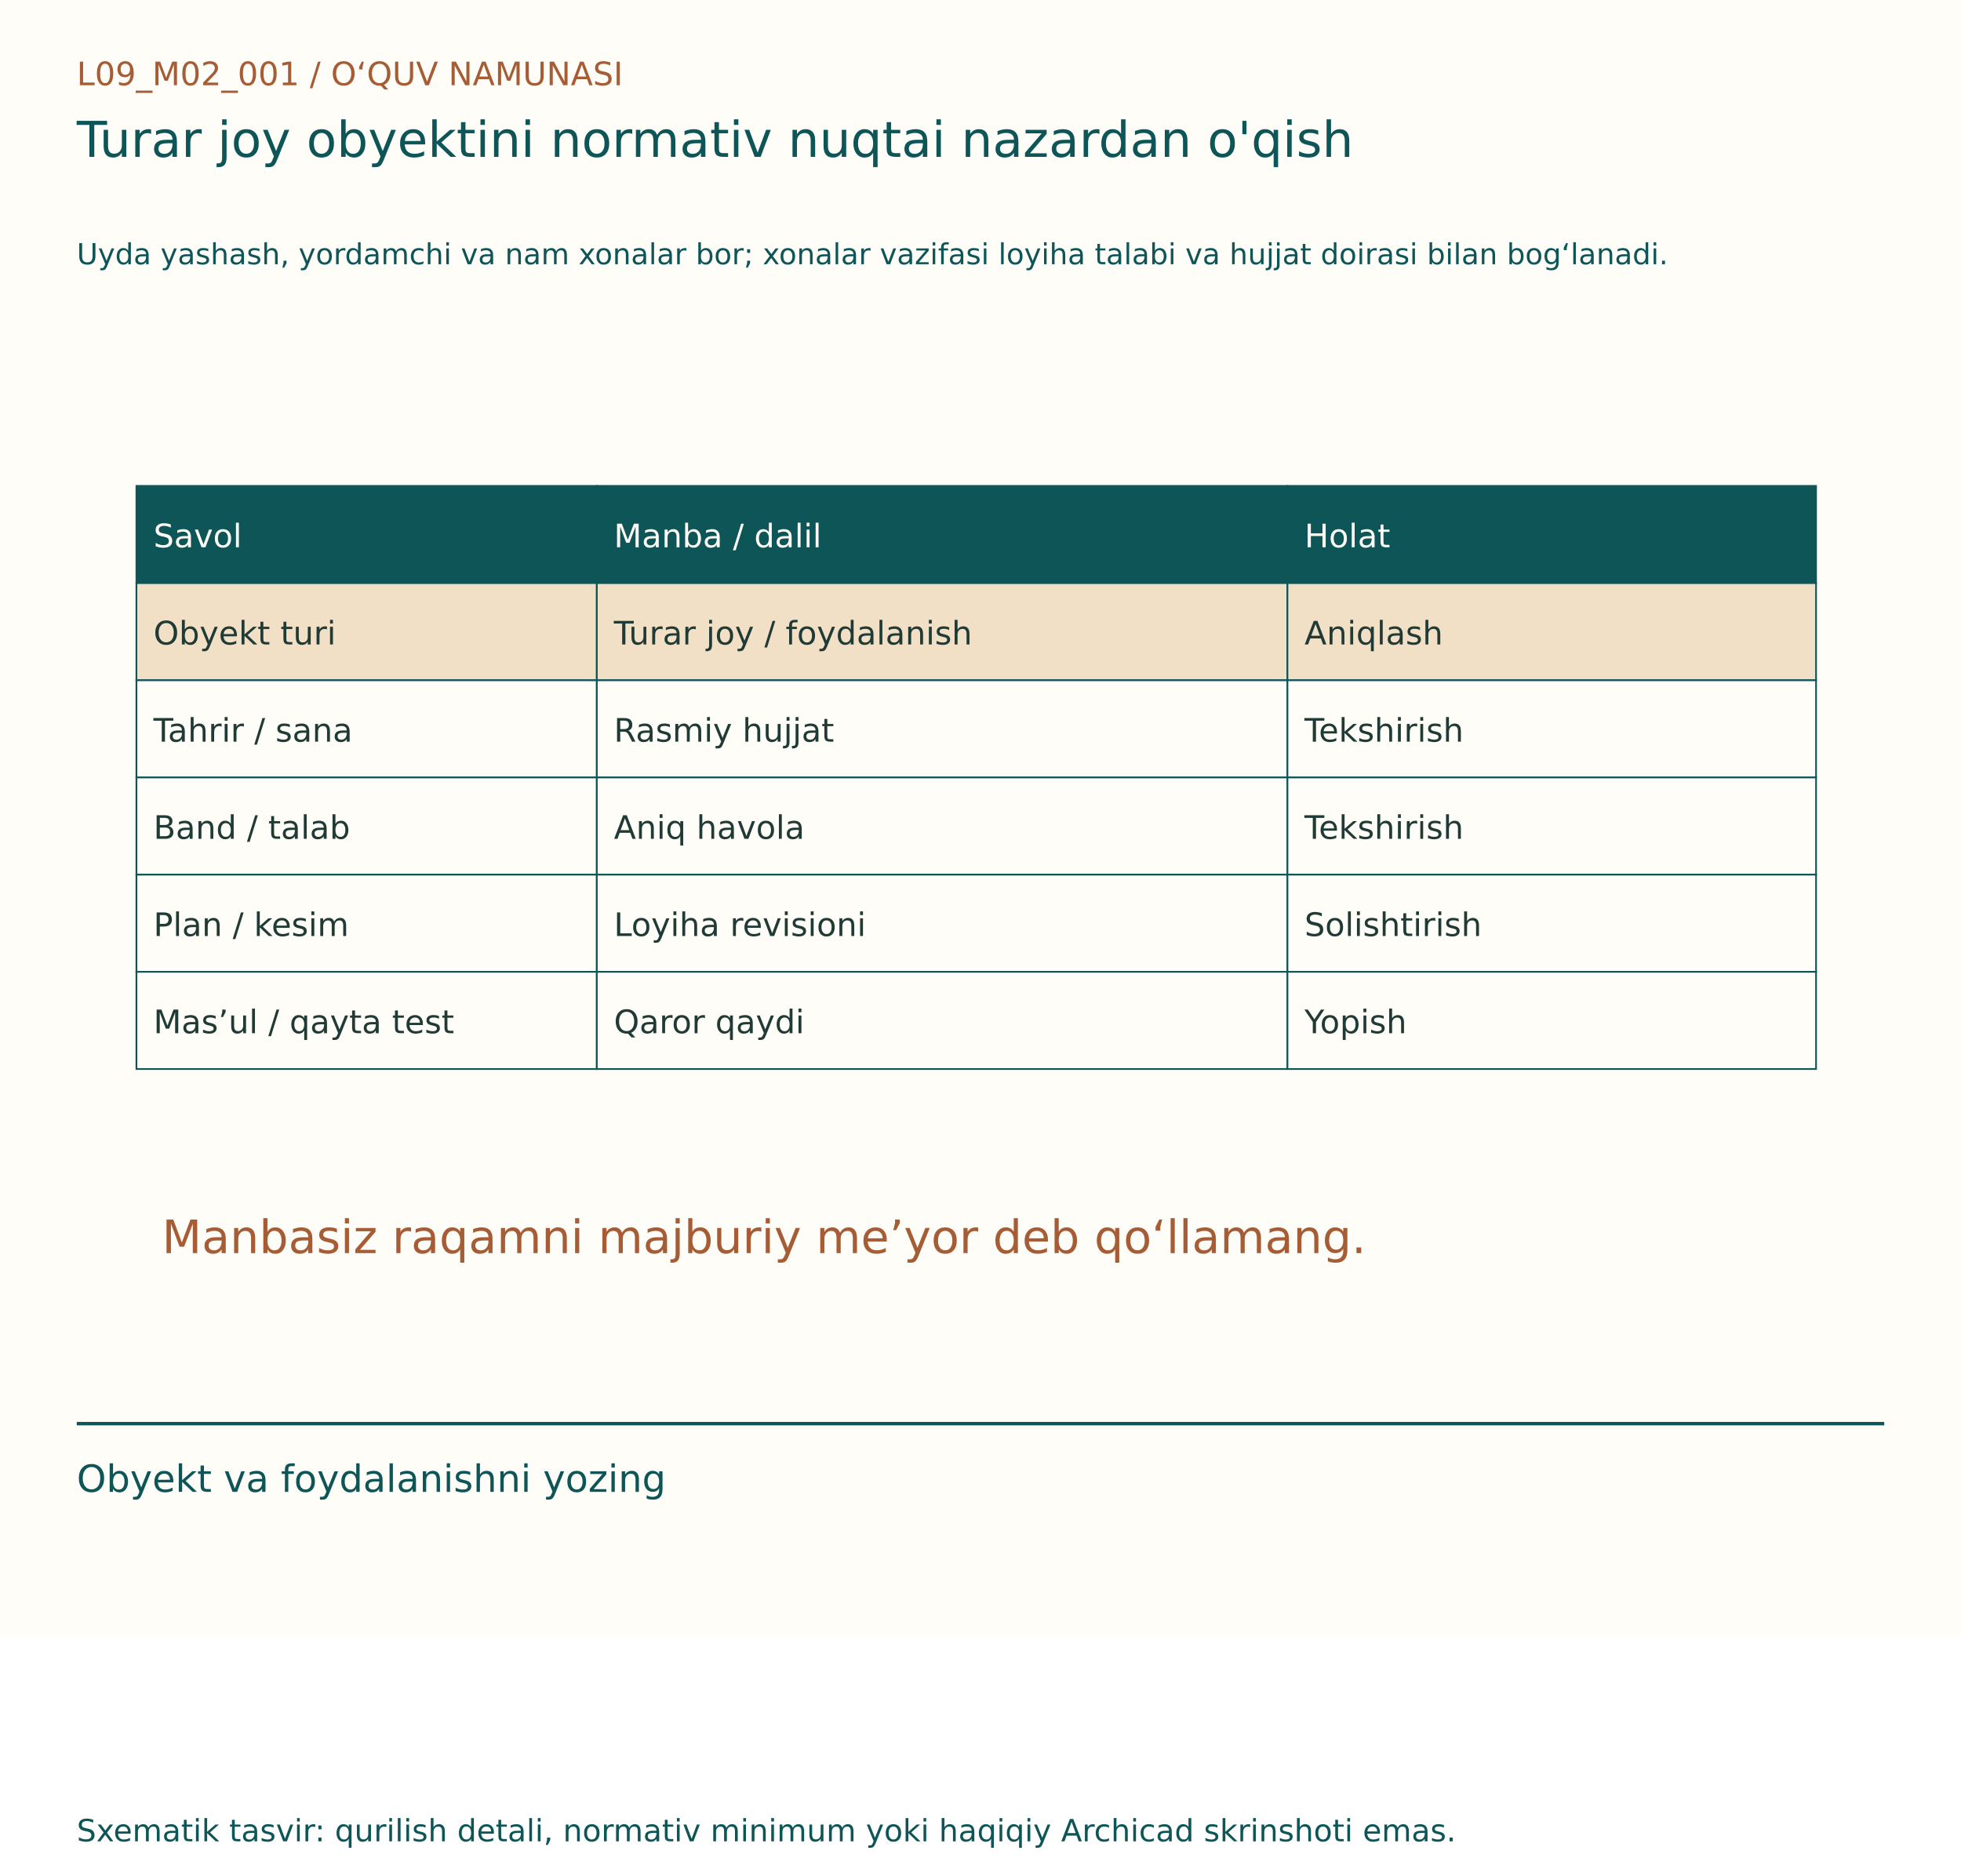
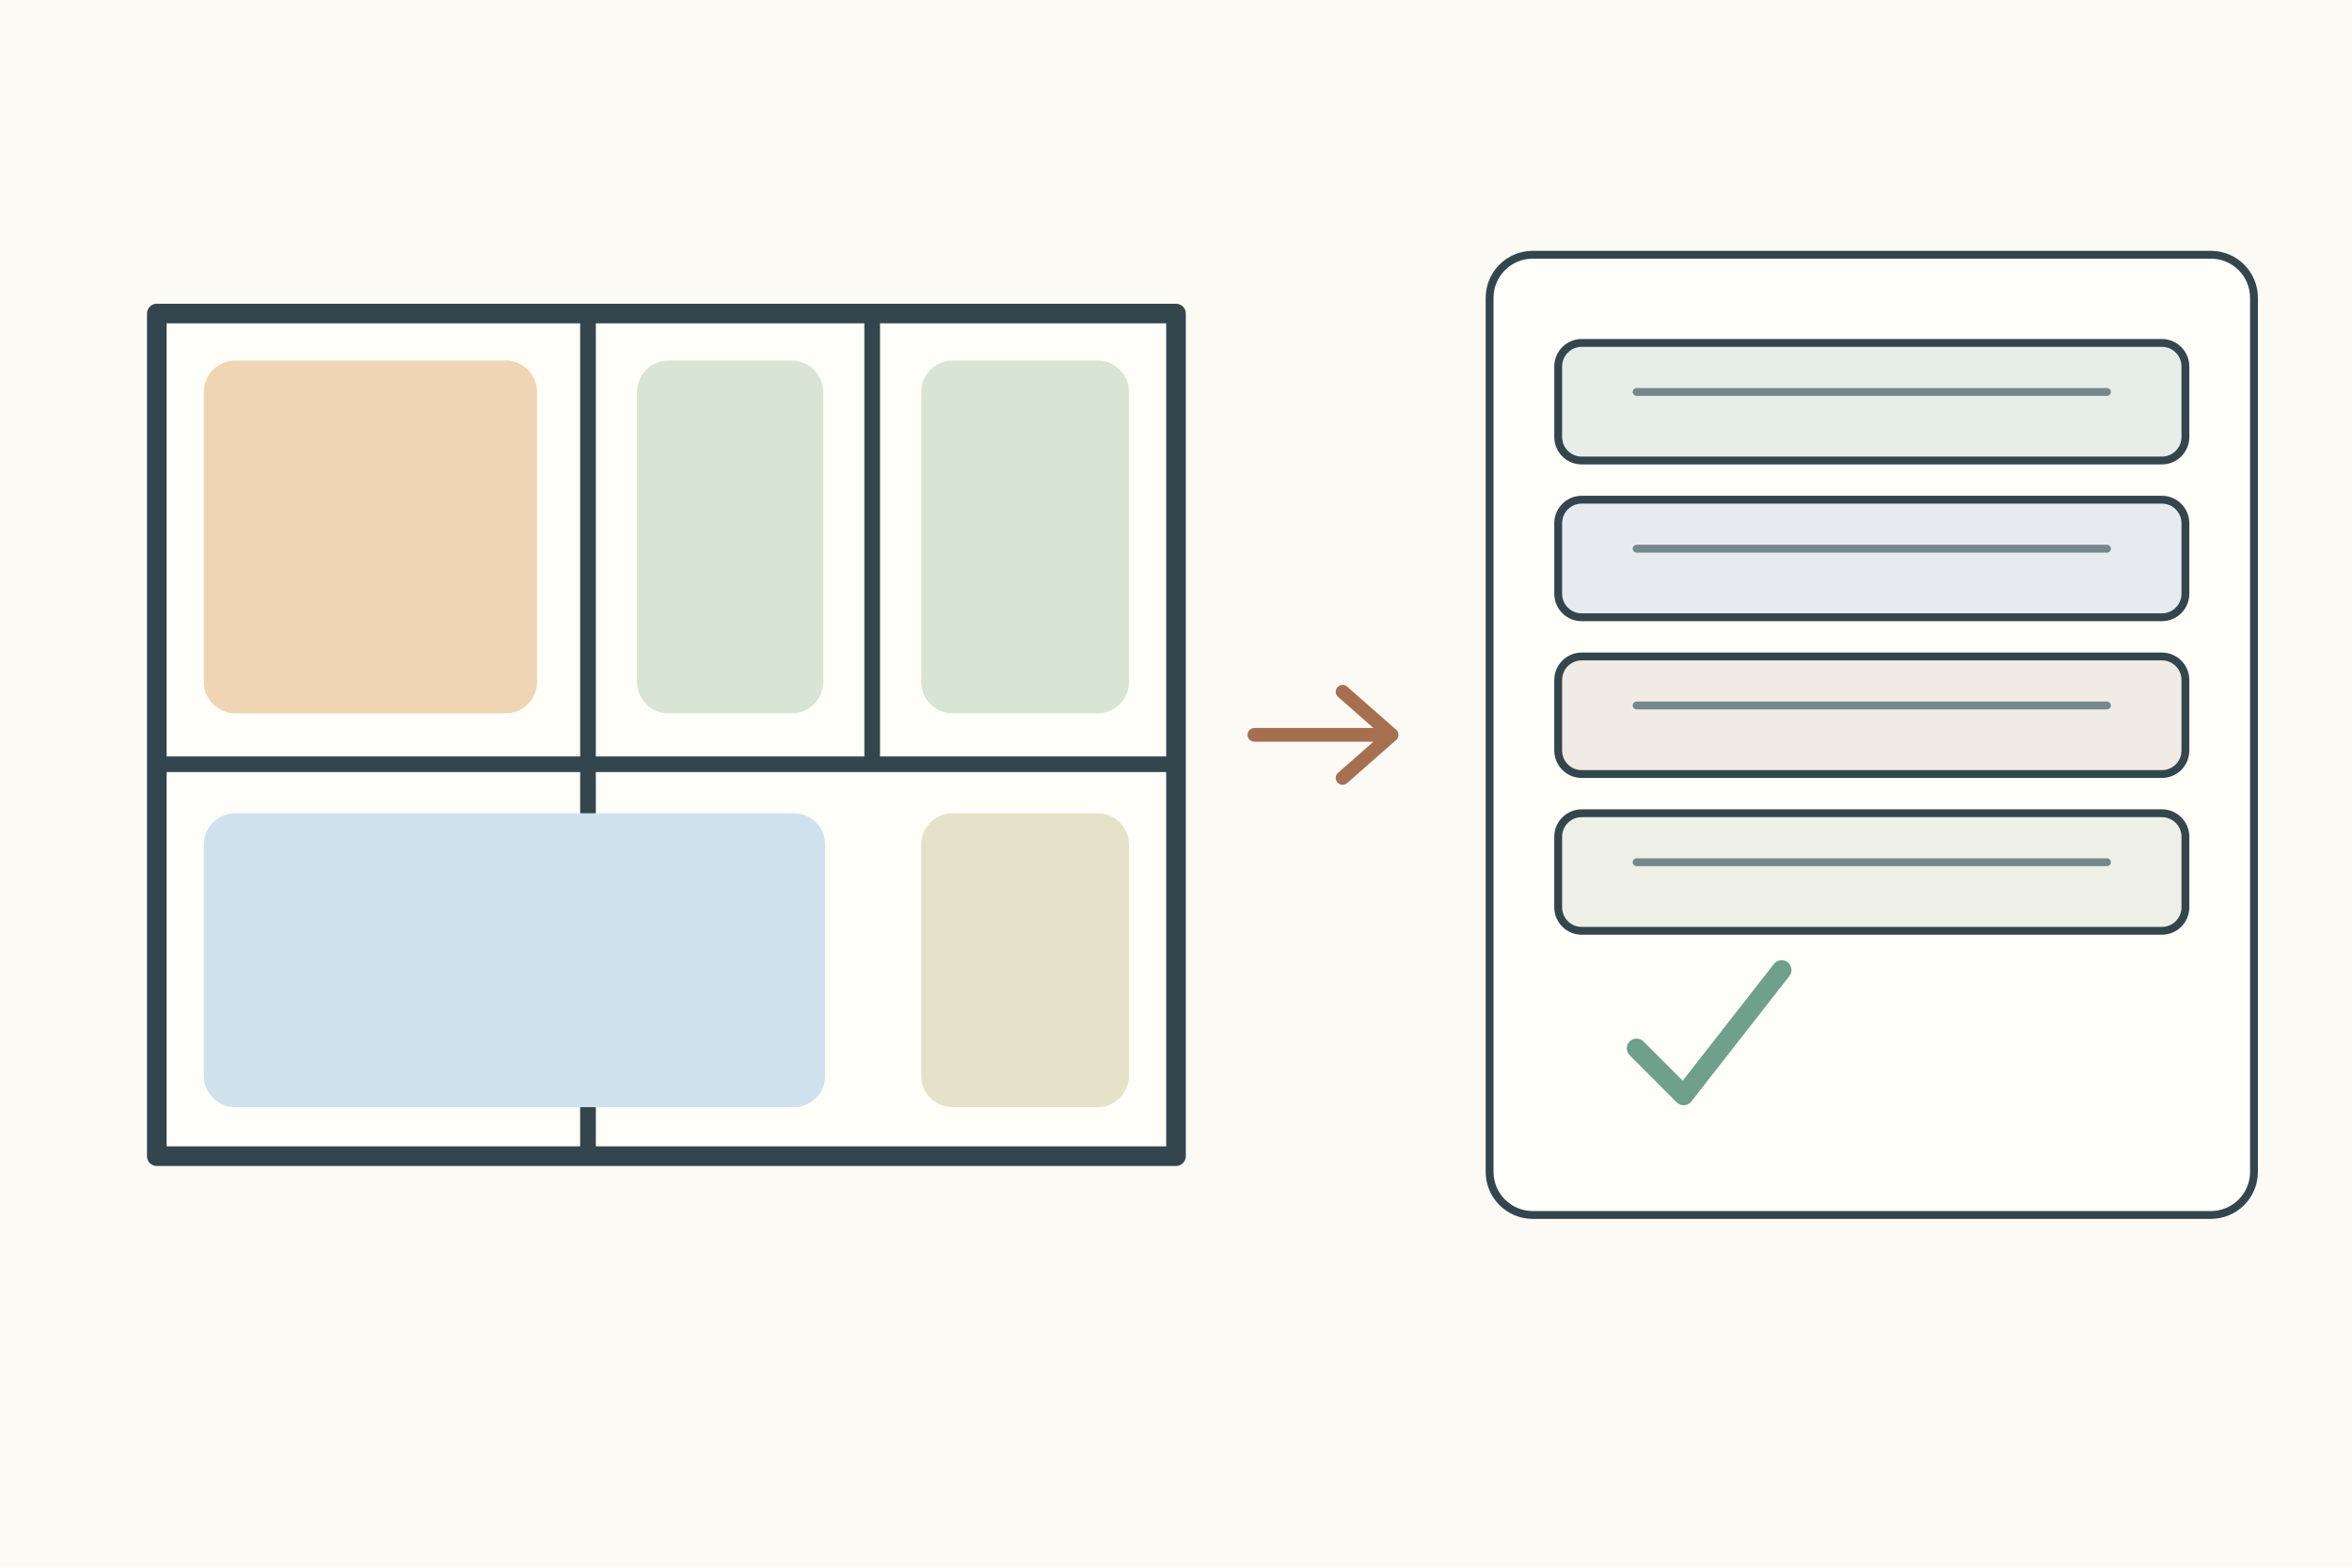
- <svg xmlns="http://www.w3.org/2000/svg" width="1150" height="1100" viewBox="0 0 1150 1100">
-   <rect width="1150" height="960" fill="#FFFDF7" />
-   <g font-family="DejaVu Sans, Segoe UI, sans-serif">
-     <text x="45" y="50" font-size="19" fill="#A65D35">L09_M02_001  /  O‘QUV NAMUNASI</text>
-     <text x="45" y="92" font-size="29" fill="#0E5558">Turar joy obyektini normativ nuqtai nazardan o'qish</text>
-     <text x="45" y="155" font-size="17" fill="#0E5558">Uyda yashash, yordamchi va nam xonalar bor; xonalar vazifasi loyiha talabi va hujjat doirasi bilan bog‘lanadi.</text>
-     <g transform="translate(0,80)">
-       <rect x="80" y="205" width="270" height="57" fill="#0E5558" stroke="#0E5558" stroke-width="1" />
-       <text x="90" y="241" font-size="19" fill="#FFFDF7">Savol</text>
-       <rect x="350" y="205" width="405" height="57" fill="#0E5558" stroke="#0E5558" stroke-width="1" />
-       <text x="360" y="241" font-size="19" fill="#FFFDF7">Manba / dalil</text>
-       <rect x="755" y="205" width="310" height="57" fill="#0E5558" stroke="#0E5558" stroke-width="1" />
-       <text x="765" y="241" font-size="19" fill="#FFFDF7">Holat</text>
-       <rect x="80" y="262" width="270" height="57" fill="#F1DFC6" stroke="#0E5558" stroke-width="1" />
-       <text x="90" y="298" font-size="19" fill="#203B36">Obyekt turi</text>
-       <rect x="350" y="262" width="405" height="57" fill="#F1DFC6" stroke="#0E5558" stroke-width="1" />
-       <text x="360" y="298" font-size="19" fill="#203B36">Turar joy / foydalanish</text>
-       <rect x="755" y="262" width="310" height="57" fill="#F1DFC6" stroke="#0E5558" stroke-width="1" />
-       <text x="765" y="298" font-size="19" fill="#203B36">Aniqlash</text>
-       <rect x="80" y="319" width="270" height="57" fill="#FFFDF7" stroke="#0E5558" stroke-width="1" />
-       <text x="90" y="355" font-size="19" fill="#203B36">Tahrir / sana</text>
-       <rect x="350" y="319" width="405" height="57" fill="#FFFDF7" stroke="#0E5558" stroke-width="1" />
-       <text x="360" y="355" font-size="19" fill="#203B36">Rasmiy hujjat</text>
-       <rect x="755" y="319" width="310" height="57" fill="#FFFDF7" stroke="#0E5558" stroke-width="1" />
-       <text x="765" y="355" font-size="19" fill="#203B36">Tekshirish</text>
-       <rect x="80" y="376" width="270" height="57" fill="#FFFDF7" stroke="#0E5558" stroke-width="1" />
-       <text x="90" y="412" font-size="19" fill="#203B36">Band / talab</text>
-       <rect x="350" y="376" width="405" height="57" fill="#FFFDF7" stroke="#0E5558" stroke-width="1" />
-       <text x="360" y="412" font-size="19" fill="#203B36">Aniq havola</text>
-       <rect x="755" y="376" width="310" height="57" fill="#FFFDF7" stroke="#0E5558" stroke-width="1" />
-       <text x="765" y="412" font-size="19" fill="#203B36">Tekshirish</text>
-       <rect x="80" y="433" width="270" height="57" fill="#FFFDF7" stroke="#0E5558" stroke-width="1" />
-       <text x="90" y="469" font-size="19" fill="#203B36">Plan / kesim</text>
-       <rect x="350" y="433" width="405" height="57" fill="#FFFDF7" stroke="#0E5558" stroke-width="1" />
-       <text x="360" y="469" font-size="19" fill="#203B36">Loyiha revisioni</text>
-       <rect x="755" y="433" width="310" height="57" fill="#FFFDF7" stroke="#0E5558" stroke-width="1" />
-       <text x="765" y="469" font-size="19" fill="#203B36">Solishtirish</text>
-       <rect x="80" y="490" width="270" height="57" fill="#FFFDF7" stroke="#0E5558" stroke-width="1" />
-       <text x="90" y="526" font-size="19" fill="#203B36">Mas’ul / qayta test</text>
-       <rect x="350" y="490" width="405" height="57" fill="#FFFDF7" stroke="#0E5558" stroke-width="1" />
-       <text x="360" y="526" font-size="19" fill="#203B36">Qaror qaydi</text>
-       <rect x="755" y="490" width="310" height="57" fill="#FFFDF7" stroke="#0E5558" stroke-width="1" />
-       <text x="765" y="526" font-size="19" fill="#203B36">Yopish</text>
-       <text x="95" y="655" font-size="27" fill="#A65D35">Manbasiz raqamni majburiy me’yor deb qo‘llamang.</text>
+ <svg xmlns="http://www.w3.org/2000/svg" width="1200" height="800">
+   <rect width="1200" height="800" fill="#fbfaf4" />
+   <g stroke="#34464d" stroke-width="4" fill="none" stroke-linecap="round" stroke-linejoin="round">
+     <g transform="translate(80 160)">
+       <g>
+         <rect x="0" y="0" width="520" height="430" fill="#fffef9" stroke-width="10" />
+         <path d="M220 0v430M0 230h520M365 0v230" stroke-width="8" />
+         <rect x="24" y="24" width="170" height="180" rx="16" fill="#f0d5b5" stroke="none" />
+         <rect x="245" y="24" width="95" height="180" rx="16" fill="#d8e5d4" stroke="none" />
+         <rect x="390" y="24" width="106" height="180" rx="16" fill="#d8e5d4" stroke="none" />
+         <rect x="24" y="255" width="317" height="150" rx="16" fill="#cfe1ed" stroke="none" />
+         <rect x="390" y="255" width="106" height="150" rx="16" fill="#e5e2c9" stroke="none" />
+       </g>
+       <path d="M560 215h70m-25-22 25 22-25 22" stroke="#a66f50" stroke-width="7" />
+       <g transform="translate(680 -30)">
+         <rect width="390" height="490" rx="22" fill="#fffef9" />
+         <rect x="35" y="45" width="320" height="60" rx="12" fill="#e7eee9" />
+         <rect x="35" y="125" width="320" height="60" rx="12" fill="#e7ebef" />
+         <rect x="35" y="205" width="320" height="60" rx="12" fill="#f0ece5" />
+         <rect x="35" y="285" width="320" height="60" rx="12" fill="#eef0e8" />
+         <path d="M75 70h240M75 150h240M75 230h240M75 310h240" stroke="#75888d" />
+         <path d="M75 405l24 24 50-64" stroke="#6f9f8d" stroke-width="10" />
+       </g>
    </g>
-     <line x1="45" y1="835" x2="1105" y2="835" stroke="#0E5558" stroke-width="2" />
-     <text x="45" y="875" font-size="22" fill="#0E5558">Obyekt va foydalanishni yozing</text>
-     <text x="45" y="1080" font-size="18" fill="#0E5558">Sxematik tasvir: qurilish detali, normativ minimum yoki haqiqiy Archicad skrinshoti emas.</text>
  </g>
</svg>
